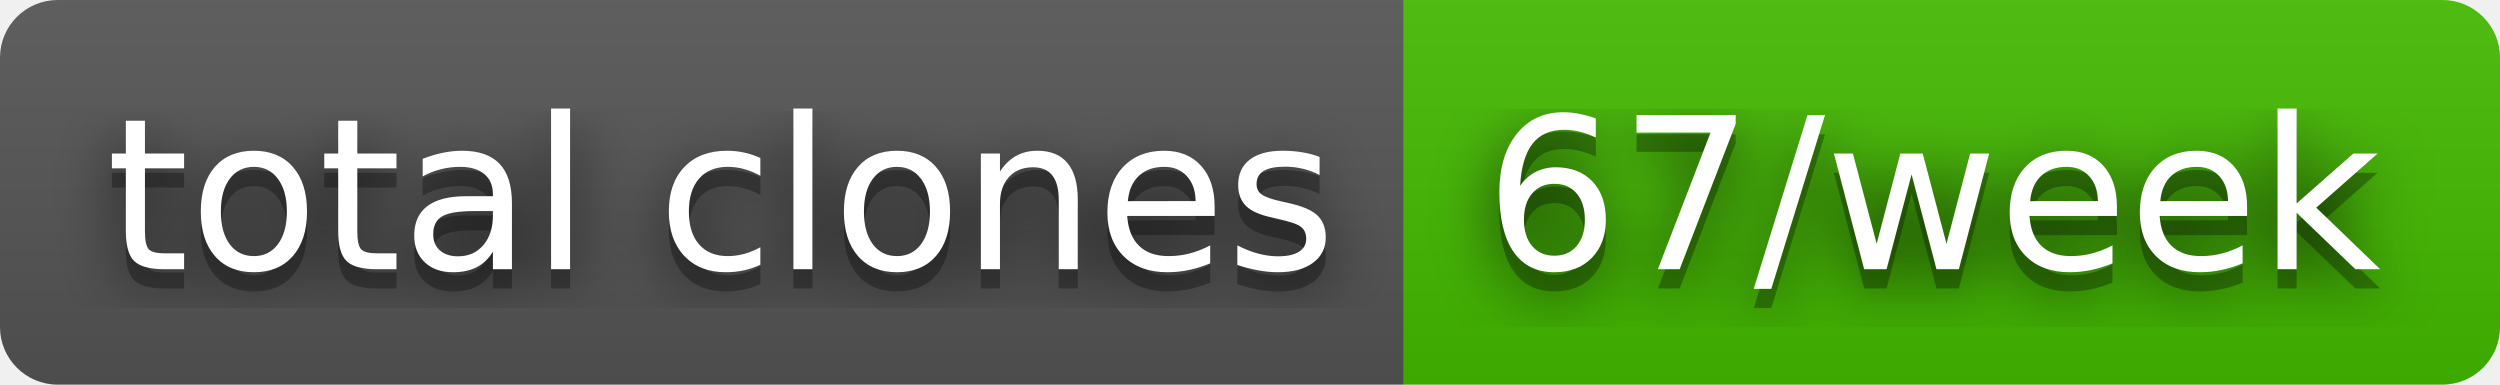
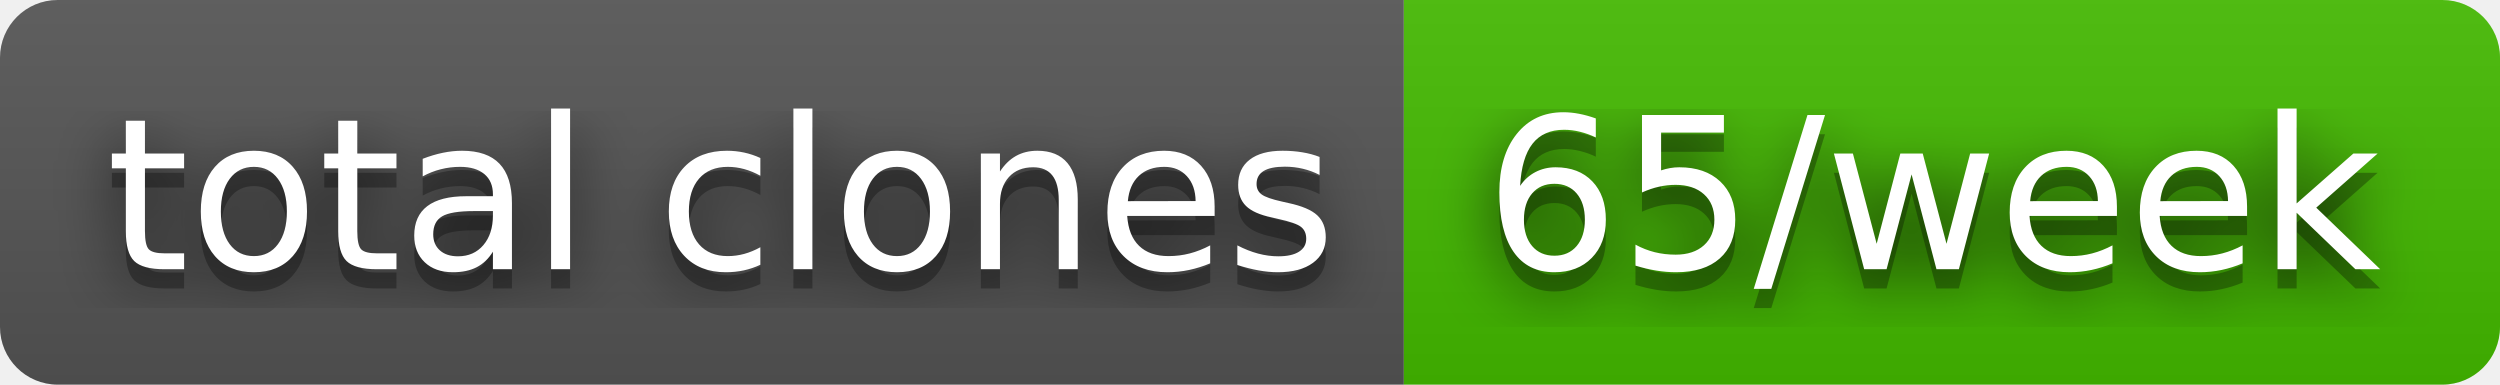
- <svg xmlns="http://www.w3.org/2000/svg" width="130" height="20" role="img" aria-label="total clones: 67/week">
+ <svg xmlns="http://www.w3.org/2000/svg" width="130" height="20" role="img" aria-label="total clones: 65/week">
  <filter id="blur">
    <feGaussianBlur stdDeviation="16" />
  </filter>
  <linearGradient id="s" x2="0" y2="100%">
    <stop offset="0" stop-color="#bbb" stop-opacity=".1" />
    <stop offset="1" stop-opacity=".1" />
  </linearGradient>
  <clipPath id="r">
    <rect width="130" height="20" rx="3" />
  </clipPath>
  <g clip-path="url(#r)">
    <rect width="73" height="20" fill="#555" />
    <rect x="73" width="57" height="20" fill="#4b0" />
    <rect width="130" height="20" fill="url(#s)" />
  </g>
  <g fill="#fff" text-anchor="middle" font-family="Verdana,Geneva,DejaVu Sans,sans-serif" text-rendering="geometricPrecision" font-size="110">
    <g transform="scale(.1)">
      <g aria-hidden="true" fill="#010101">
        <text x="375" y="150" fill-opacity=".8" filter="url(#blur)" textLength="630">total clones</text>
        <text x="375" y="150" fill-opacity=".3" textLength="630">total clones</text>
      </g>
      <text x="375" y="140" textLength="630">total clones</text>
    </g>
    <g transform="scale(.1)">
      <g aria-hidden="true" fill="#010101">
-         <text x="1005" y="150" fill-opacity=".8" filter="url(#blur)" textLength="470">67/week</text>
-         <text x="1005" y="150" fill-opacity=".3" textLength="470">67/week</text>
+         <text x="1005" y="150" fill-opacity=".8" filter="url(#blur)" textLength="470">65/week</text>
+         <text x="1005" y="150" fill-opacity=".3" textLength="470">65/week</text>
      </g>
-       <text x="1005" y="140" textLength="470">67/week</text>
+       <text x="1005" y="140" textLength="470">65/week</text>
    </g>
  </g>
</svg>
